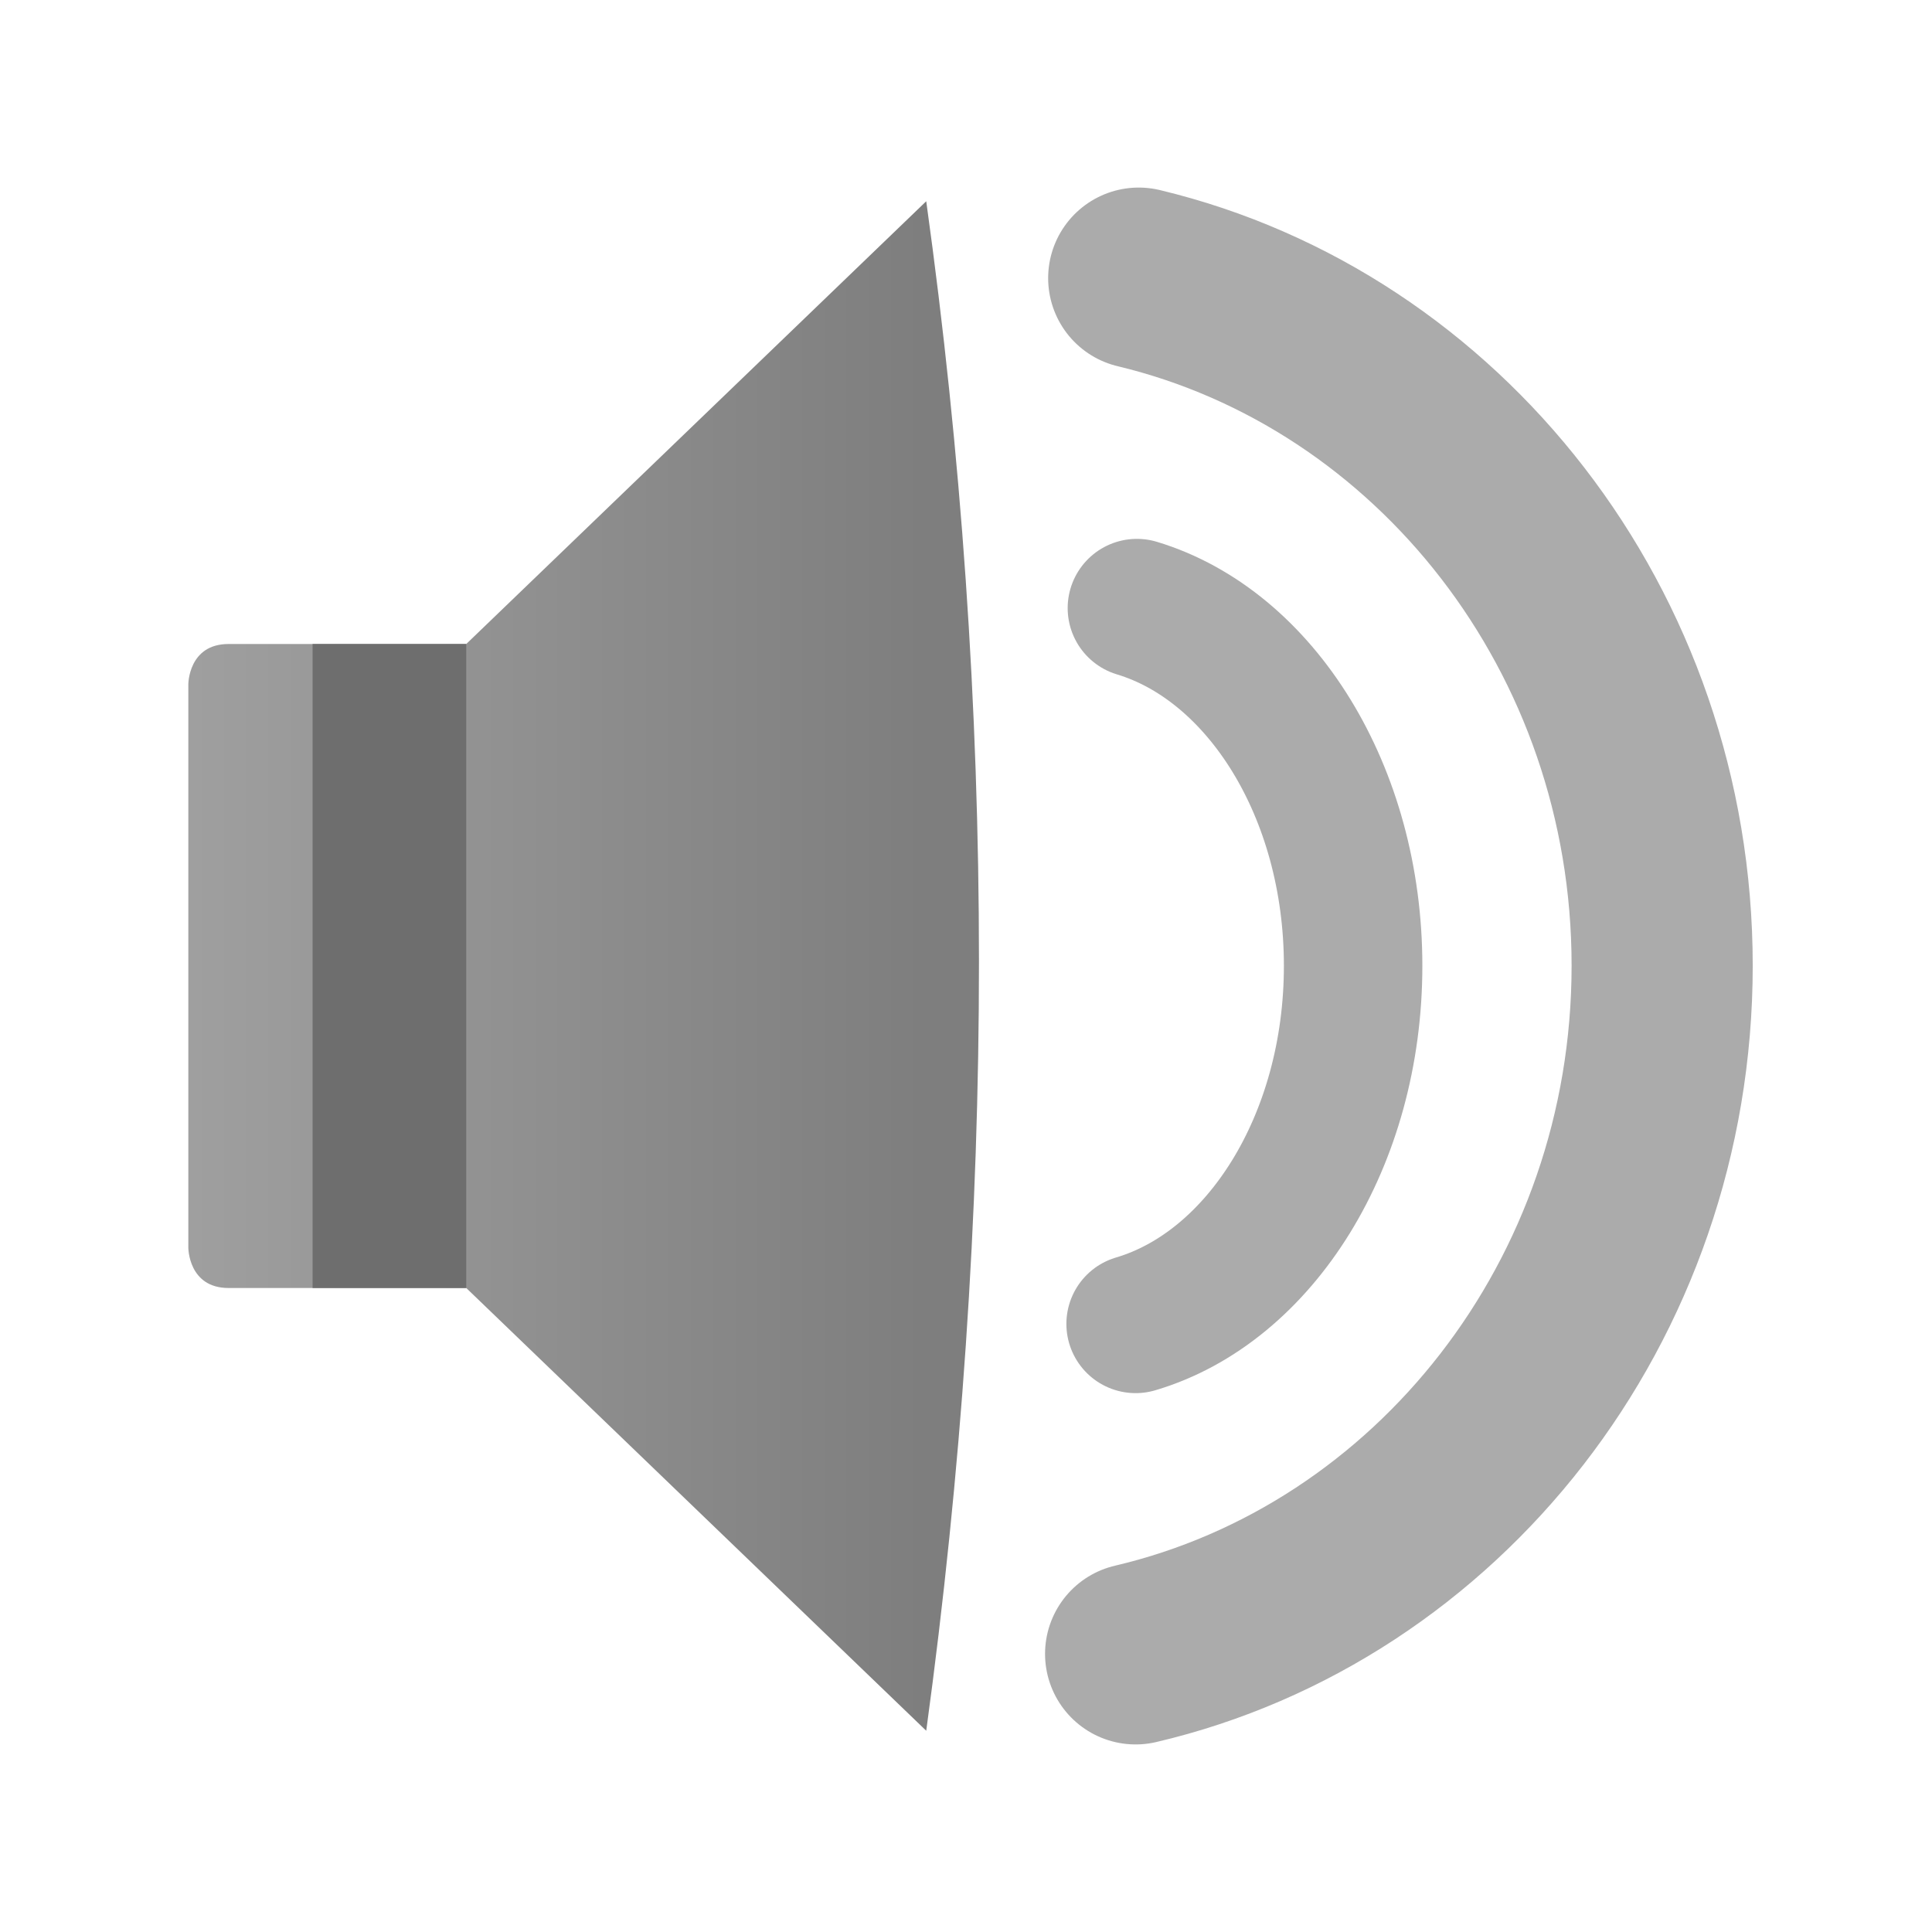
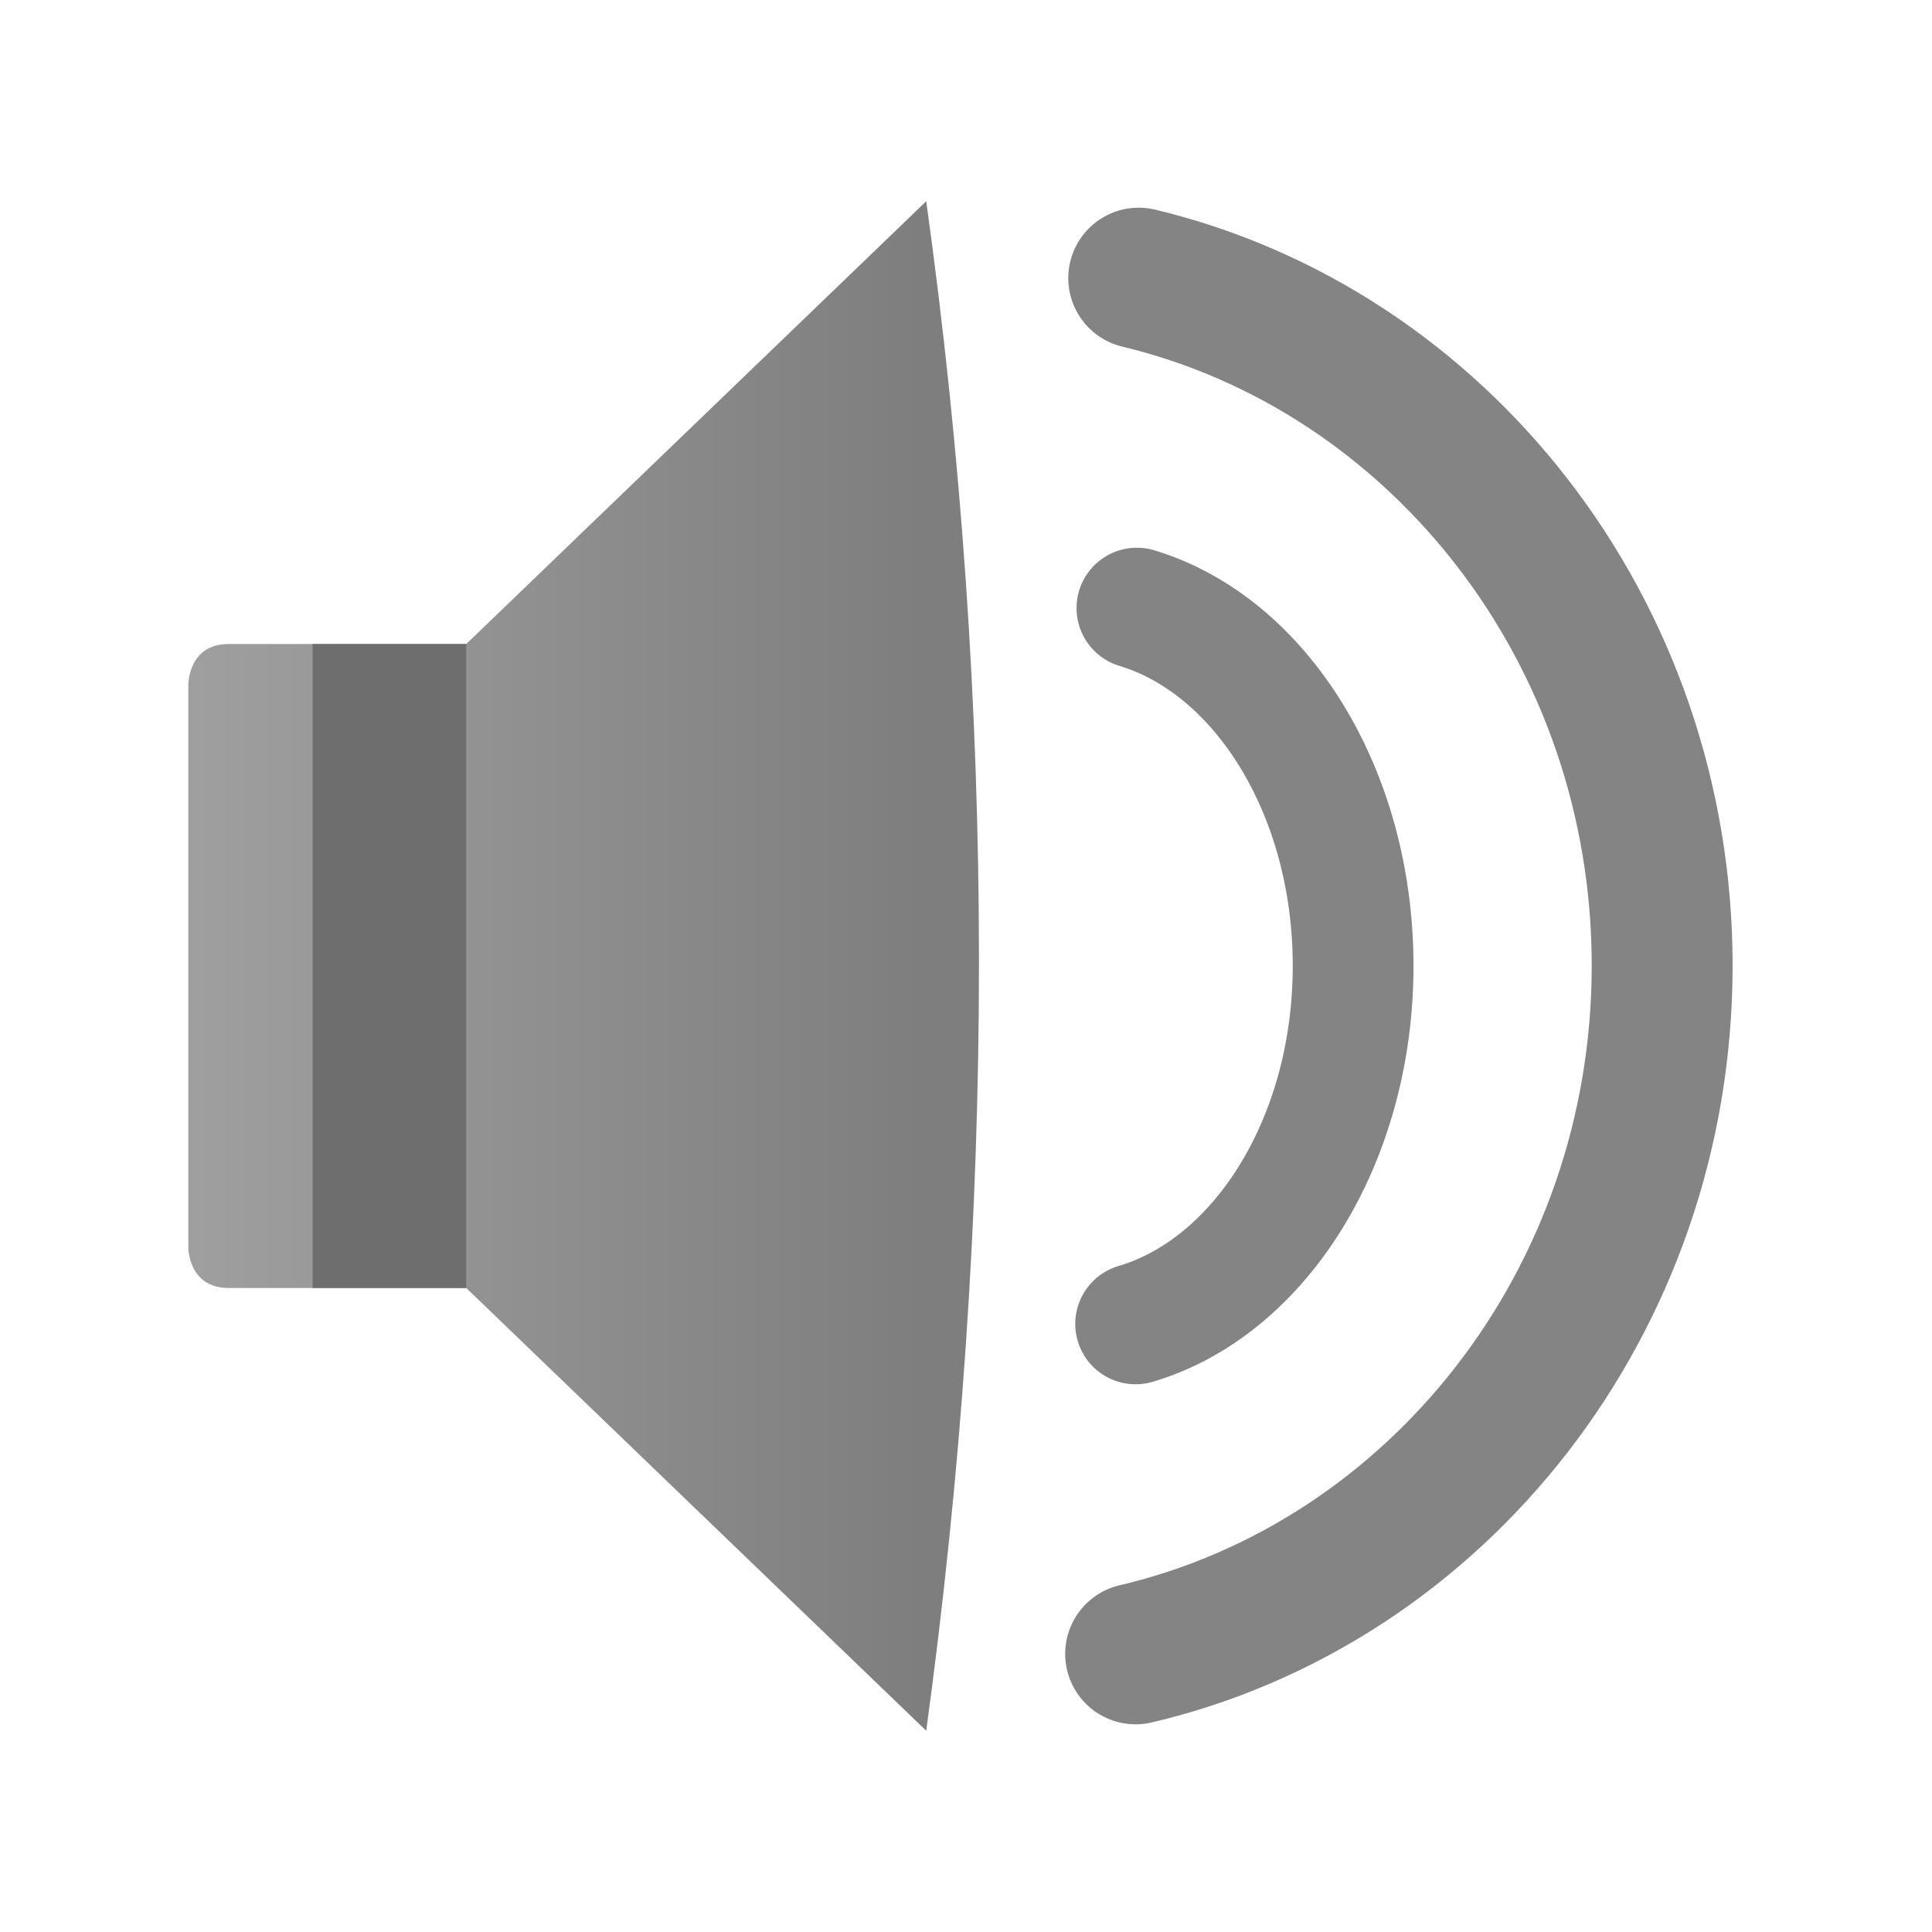
<svg xmlns="http://www.w3.org/2000/svg" style="clip-rule:evenodd;fill-rule:evenodd;stroke-linecap:round;stroke-linejoin:round;stroke-miterlimit:1.5" version="1.1" viewBox="0 0 48 48">
-   <path d="m28.291 6.91c7.444 1.784 13.005 8.759 13.005 17.081 0 8.35-5.599 15.344-13.082 17.099" style="fill:none;stroke-width:4.5px;stroke:#ababab" />
-   <path d="m28.246 15.108c3.075 0.928 5.372 4.557 5.372 8.887 0 4.345-2.313 7.984-5.404 8.897" style="fill:none;stroke-width:3.44px;stroke:#ababab" />
+   <path d="m28.291 6.91c7.444 1.784 13.005 8.759 13.005 17.081 0 8.35-5.599 15.344-13.082 17.099" style="fill:none;stroke-width:3.5px;stroke:#848484" />
+   <path d="m28.246 15.108c3.075 0.928 5.372 4.557 5.372 8.887 0 4.345-2.313 7.984-5.404 8.897" style="fill:none;stroke-width:3px;stroke:#848484" />
  <path d="m23.012 43l-11.428-11h-5.905c-1 0-1-1-1-1v-14s0-1 1-1h5.905l11.428-11c1.742 12.508 1.752 25.174 0 38z" style="fill-rule:nonzero;fill:url(#_Linear1)" />
-   <path d="m7.766 16v16h3.818v-16h-3.818z" style="fill:#6e6e6e" />
+   <rect x="7.766" y="16" width="3.818" height="16" style="fill:#6e6e6e" />
  <defs>
-     <linearGradient id="_Linear1" x2="1" gradientTransform="matrix(-18.3325,-2.24508e-15,2.24508e-15,-18.3325,23.0121,24)" gradientUnits="userSpaceOnUse">
+     <linearGradient id="_Linear1" x2="1" gradientTransform="matrix(-18.3325,2.24508e-15,-2.24508e-15,-18.3325,23.0121,-67.6625)" gradientUnits="userSpaceOnUse">
      <stop style="stop-color:#7e7e7e" offset="0" />
      <stop style="stop-color:#9f9f9f" offset="1" />
    </linearGradient>
  </defs>
</svg>
